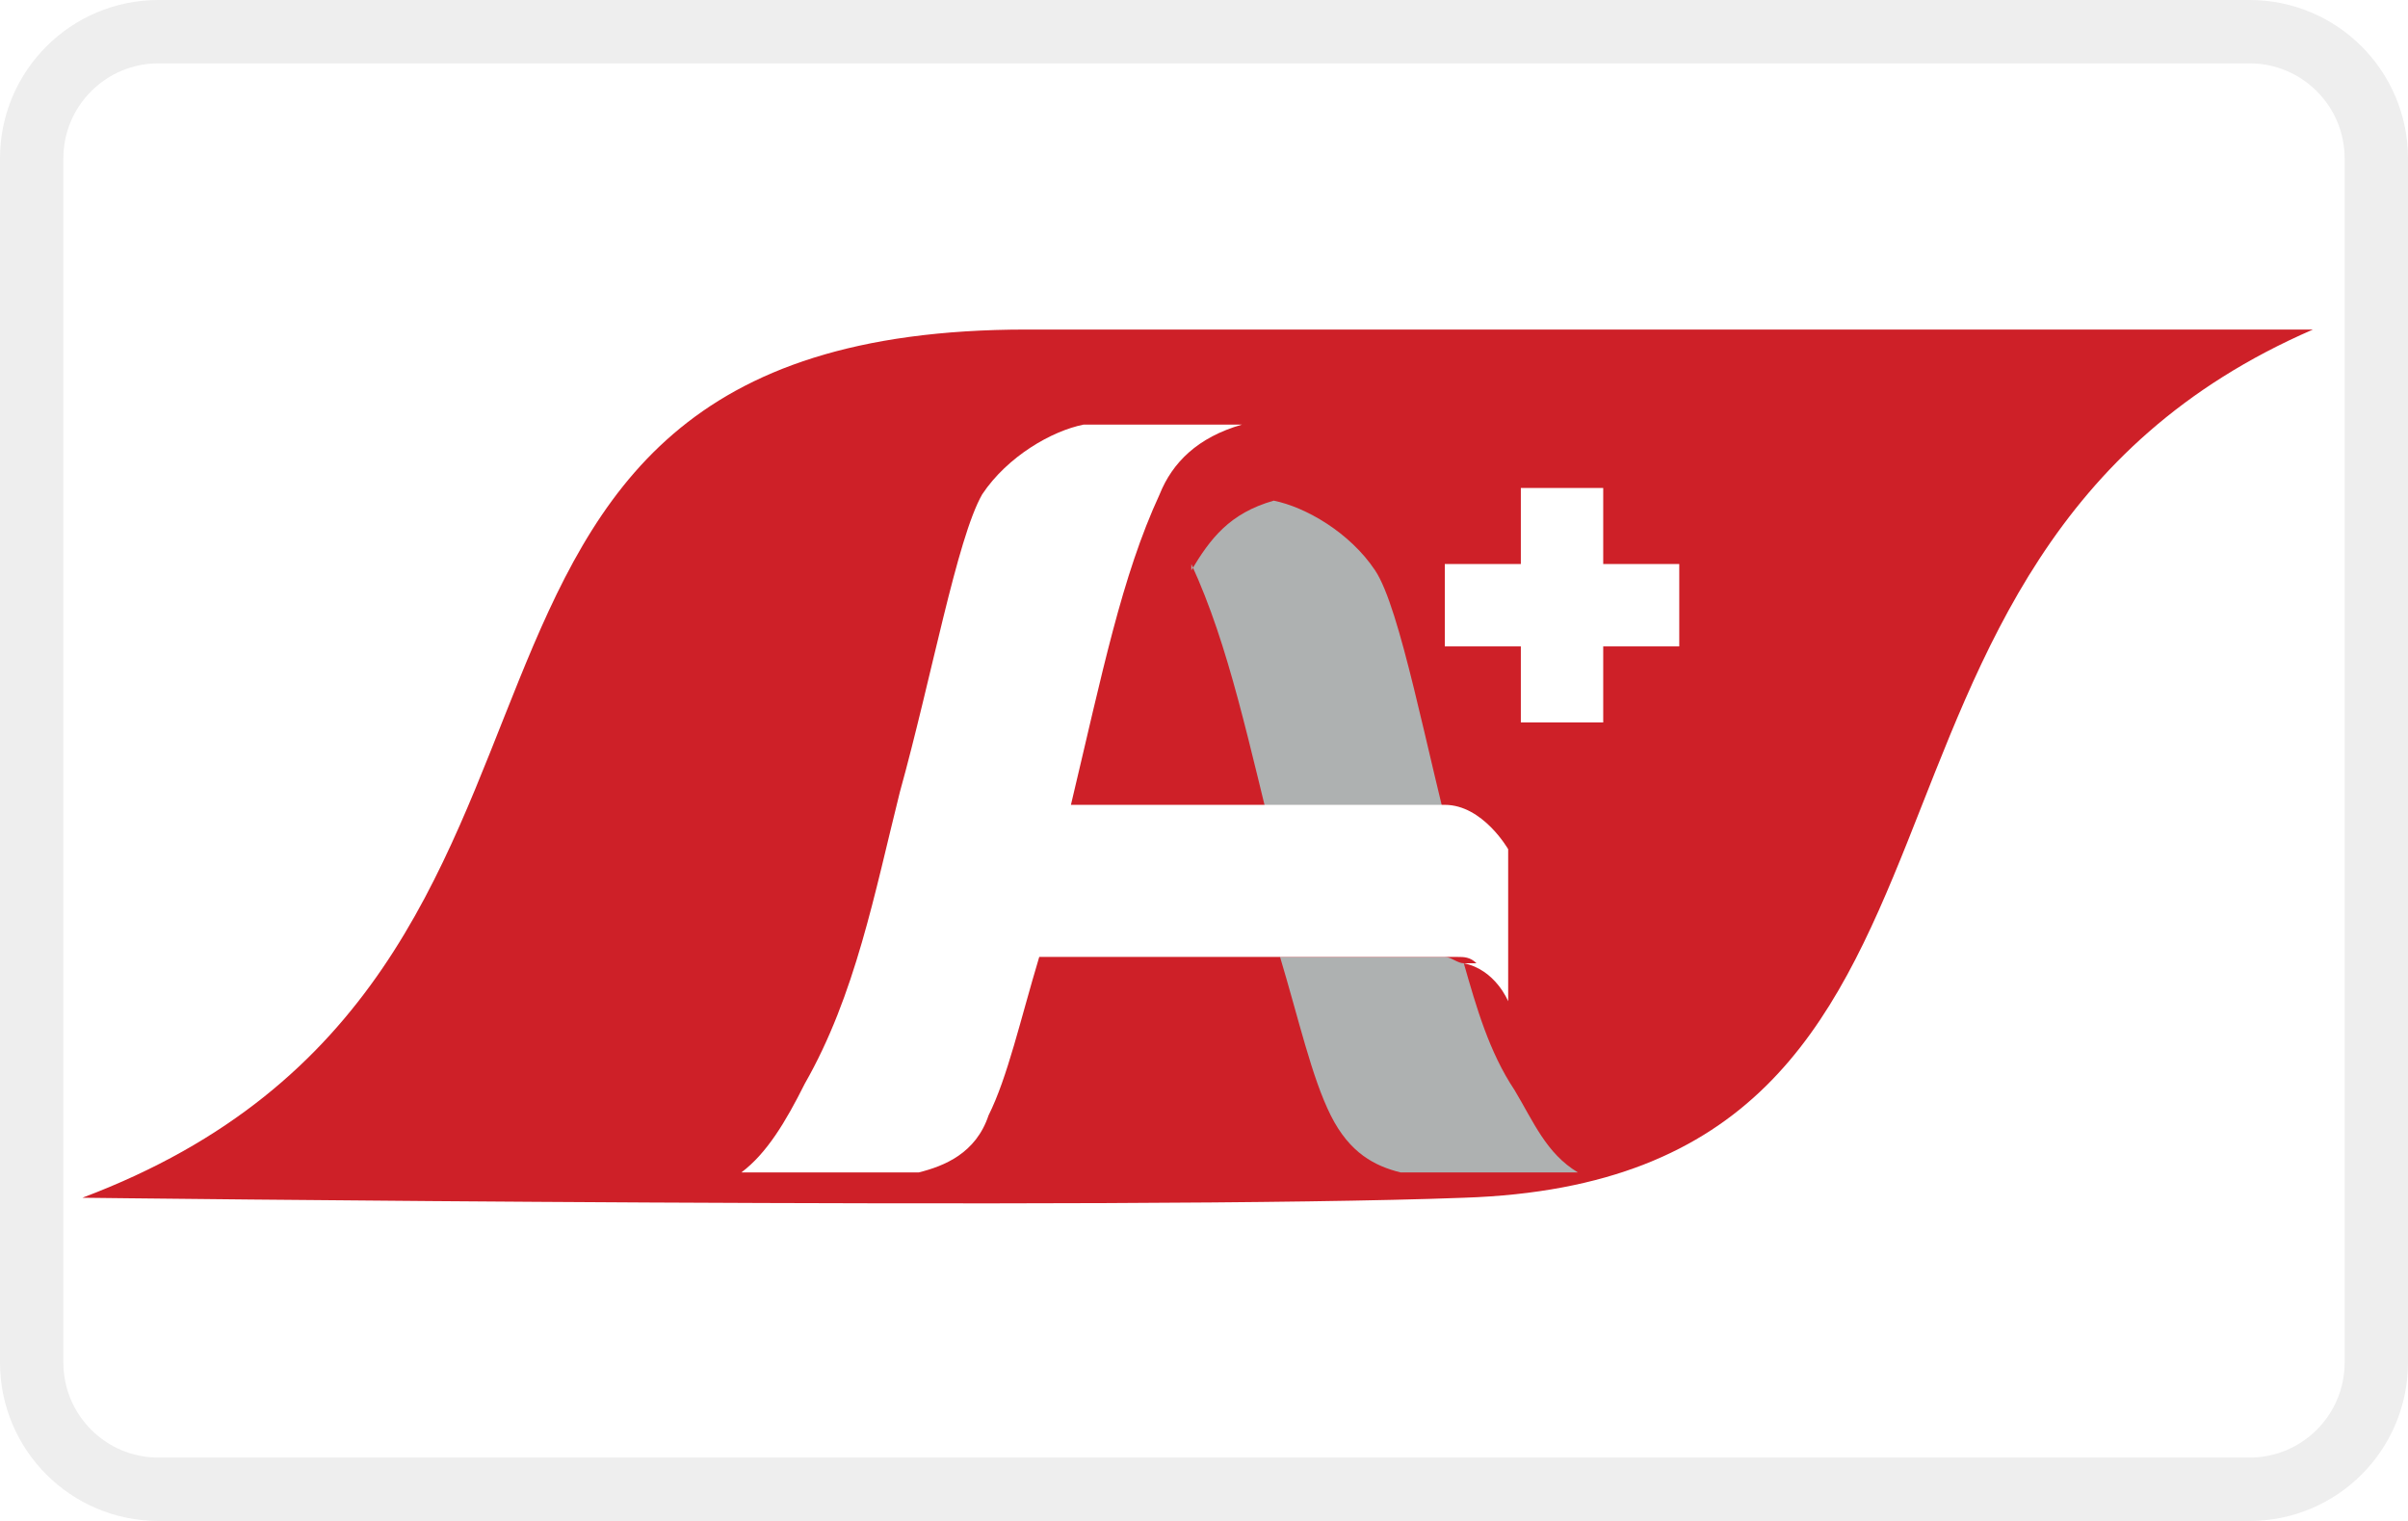
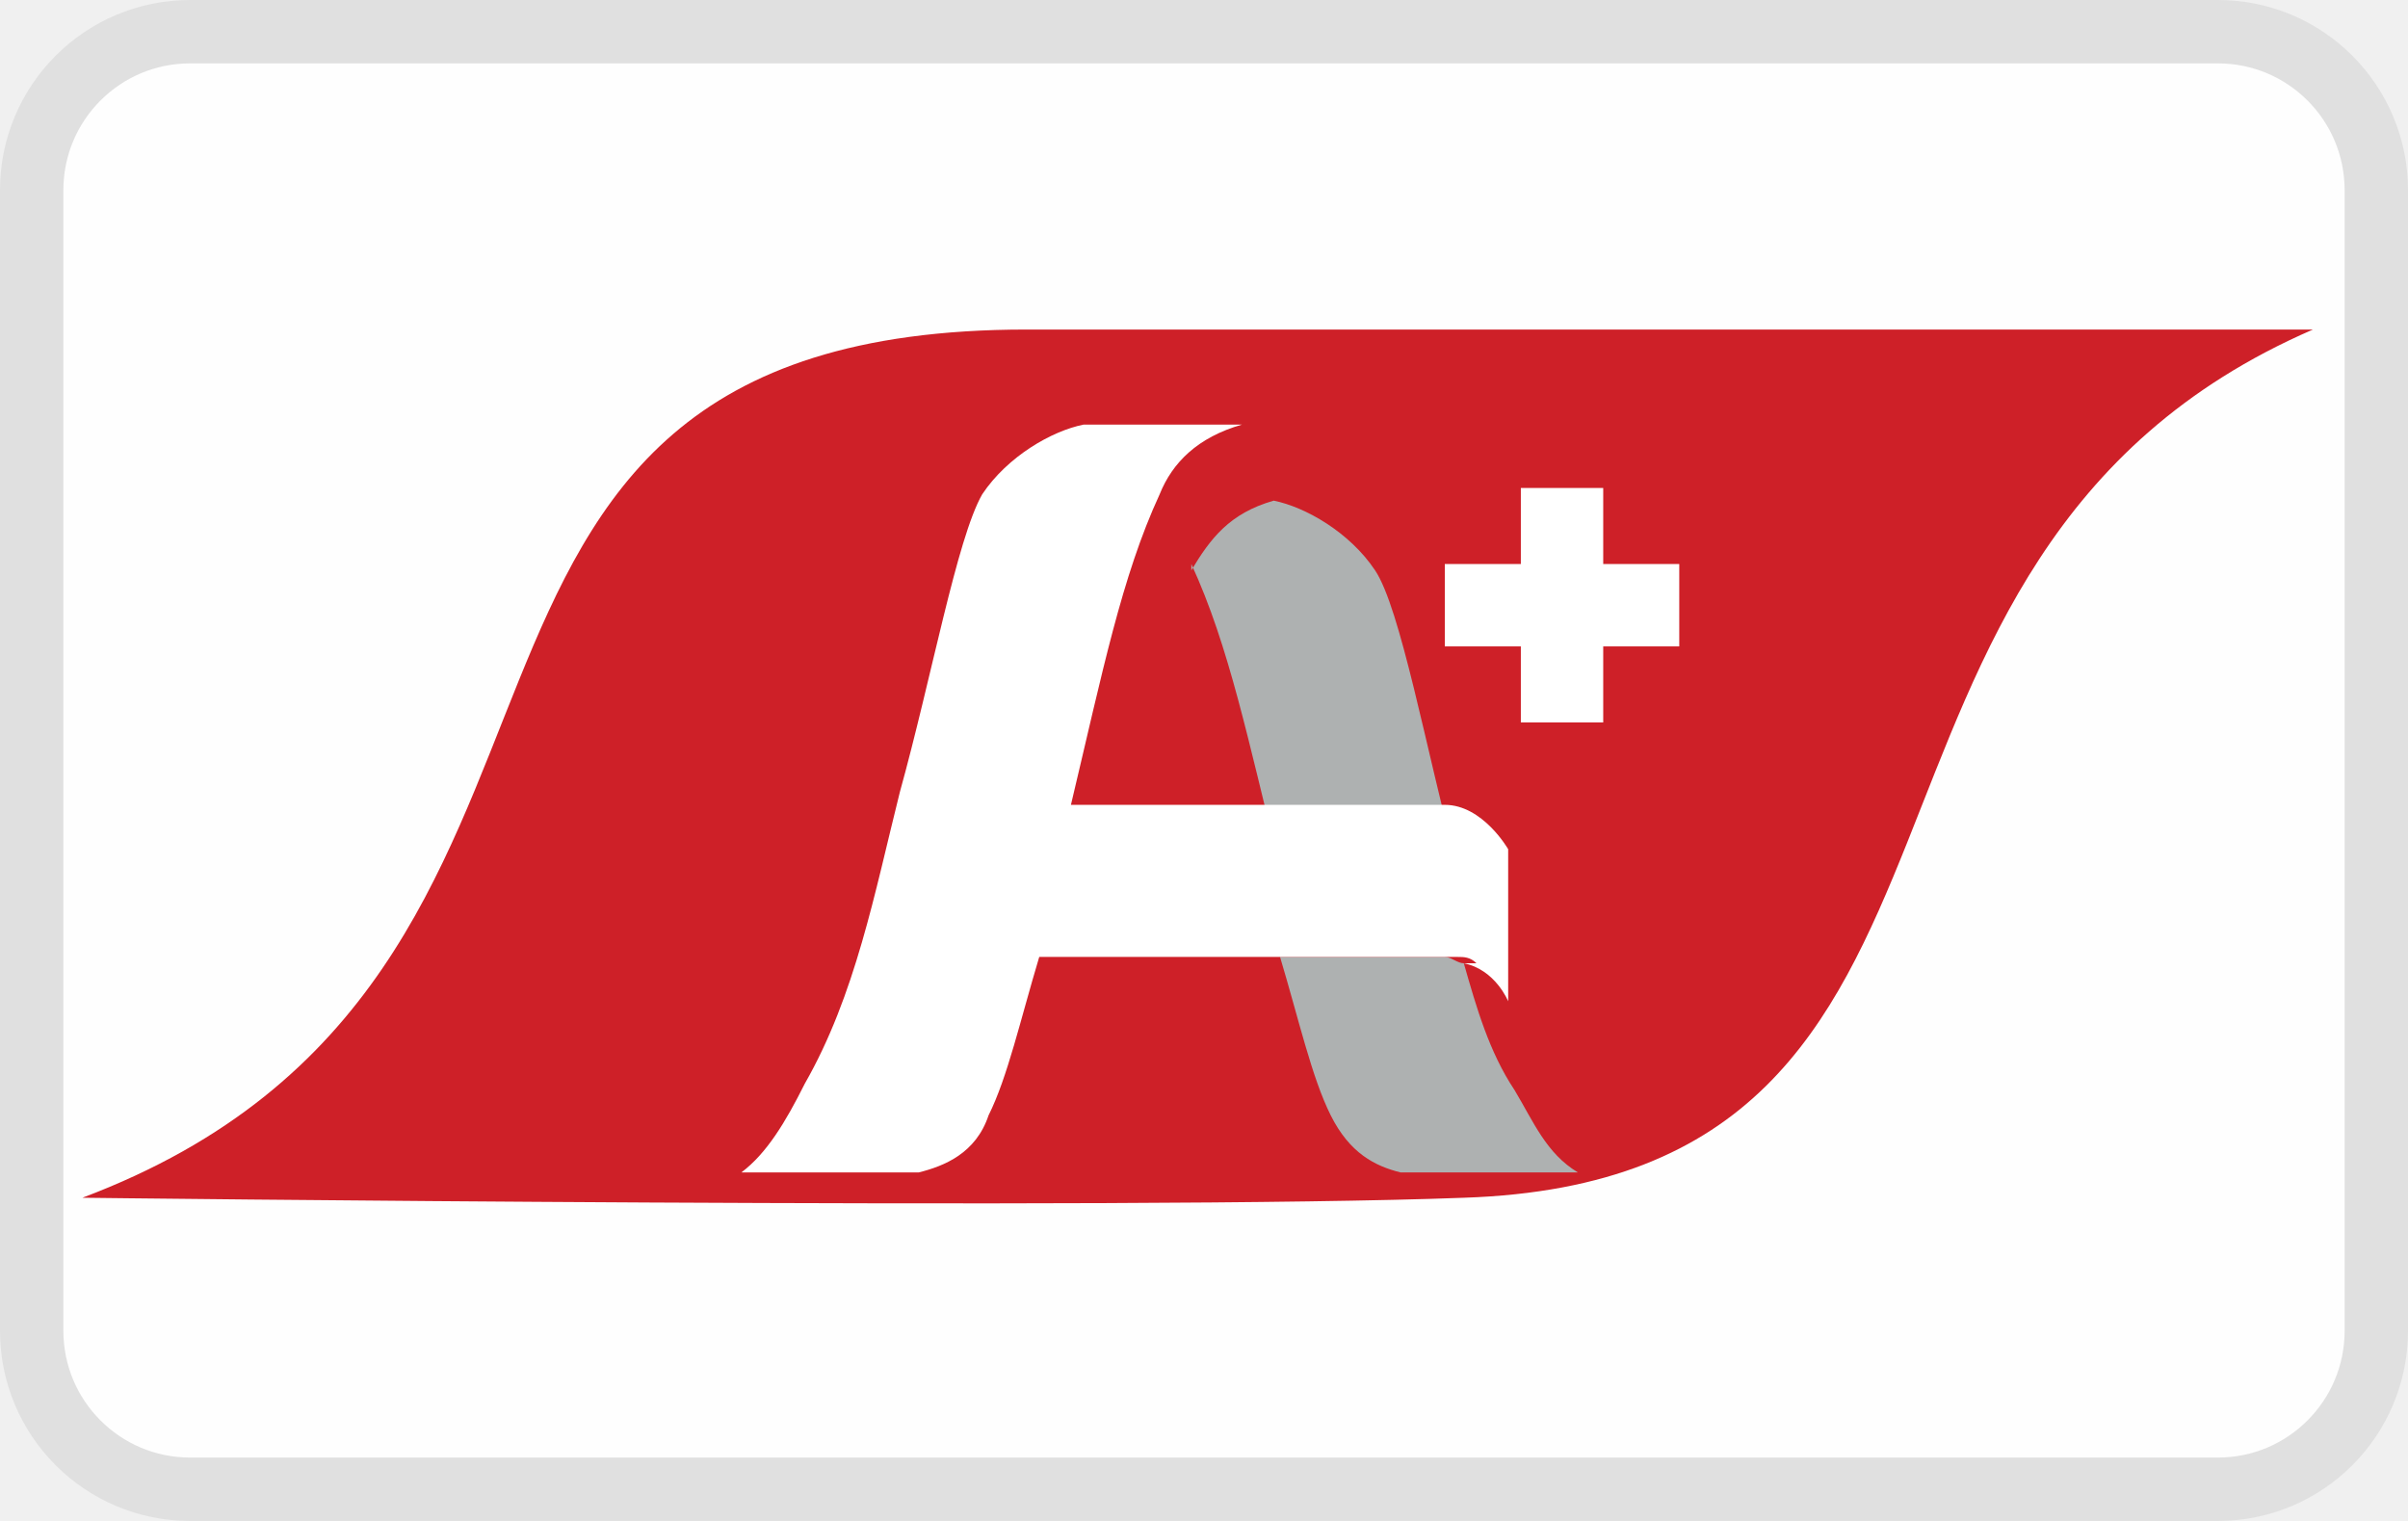
- <svg xmlns="http://www.w3.org/2000/svg" width="38" height="24" viewBox="0 0 38 24" role="img" aria-labelledby="pi-a-plus-title">
-   <rect x="0" y="0" width="38" height="24" fill="#ffffff" />
-   <rect x="0.5" y="0.5" width="37" height="23" rx="2" ry="2" fill="none" stroke="#000000" stroke-opacity="0.07" />
-   <path d="M36.5 5.2H16.2c-10.8 0-5.6 10.2-14.9 13.7 0 0 16.5.2 21.8 0 9.1-.3 5.1-10.1 13.4-13.7Z" fill="#ce2028" />
-   <g id="pi-a">
-     <path d="M18.8 8.9c.6 1.3.9 2.8 1.4 4.8h2.8c-.5-1.9-.9-4.1-1.3-4.7-.4-.6-1.1-1-1.6-1.1-.7.2-1 .6-1.3 1.1Z" fill="#aeb1b1" />
-     <path d="M23.9 17.2c-.4-.6-.6-1.3-.8-2-.1 0-.2-.1-.3-.1h-2.6c.3 1 .5 1.9.8 2.5.3.6.7.8 1.1.9h2.8c-.5-.3-.7-.8-1-1.3Z" fill="#aeb1b1" />
-     <path d="M23.1 15.2c.5.1.7.6.7.6v-2.4s-.4-.7-1-.7h-5.9c.5-2.1.8-3.6 1.4-4.9.2-.5.6-.9 1.3-1.1h-2.5c-.5.1-1.2.5-1.6 1.1-.4.7-.8 2.9-1.3 4.7-.4 1.6-.7 3.2-1.5 4.6-.3.6-.6 1.1-1 1.4h2.8c.4-.1.9-.3 1.1-.9.3-.6.5-1.5.8-2.5h6.6c.1 0 .2 0 .3.1Z" fill="#ffffff" />
+ <svg xmlns="http://www.w3.org/2000/svg" width="38" height="24" viewBox="0 0 38 24" fill="none" role="img" aria-labelledby="pi-a-plus">
+   <g clip-path="url(#pi-a-plus-clip)">
+     <rect x="1" y="1" width="36" height="22" rx="2" fill="#FEFEFE" />
+     <path d="M35 .5H3A2.5 2.5 0 00.5 3v18A2.5 2.5 0 003 23.5h32a2.5 2.5 0 002.5-2.5V3A2.5 2.5 0 0035 .5z" stroke="#000" stroke-opacity=".07" />
+     <path d="M36.5 5.2H16.2c-10.8 0-5.6 10.2-14.9 13.7 0 0 16.5.2 21.8 0 9.1-.3 5.1-10.1 13.4-13.7Z" fill="#CE2028" />
+     <g id="pi-a">
+       <path d="M18.8 8.9c.6 1.3.9 2.8 1.4 4.8h2.8c-.5-1.9-.9-4.1-1.3-4.7-.4-.6-1.1-1-1.6-1.1-.7.2-1 .6-1.3 1.1Z" fill="#AEB1B1" />
+       <path d="M23.9 17.2c-.4-.6-.6-1.3-.8-2-.1 0-.2-.1-.3-.1h-2.6c.3 1 .5 1.9.8 2.5.3.6.7.8 1.1.9h2.8c-.5-.3-.7-.8-1-1.3Z" fill="#AEB1B1" />
+       <path d="M23.1 15.2c.5.1.7.6.7.6v-2.4s-.4-.7-1-.7h-5.9c.5-2.1.8-3.6 1.4-4.9.2-.5.6-.9 1.3-1.1h-2.5c-.5.1-1.2.5-1.6 1.1-.4.7-.8 2.9-1.3 4.7-.4 1.6-.7 3.2-1.5 4.6-.3.6-.6 1.1-1 1.4h2.8c.4-.1.9-.3 1.1-.9.3-.6.5-1.5.8-2.5h6.6c.1 0 .2 0 .3.1Z" fill="#FFFFFF" />
+     </g>
+     <path d="M26.3 9.1h-1.2V7.9h-.9v1.2H23v.9h1.2v1.2h.9v-1.2h1.2v-.9Z" fill="#FFFFFF" stroke="#FFFFFF" stroke-width=".4" stroke-miterlimit="10" />
  </g>
-   <path id="pi-plus" d="M26.3 9.1h-1.2V7.9h-.9v1.2H23v.9h1.2v1.2h.9v-1.2h1.2v-.9Z" fill="#ffffff" stroke="#ffffff" stroke-width="0.4" stroke-miterlimit="10" />
+   <defs>
+     <clipPath id="pi-a-plus-clip">
+       <path fill="#fff" d="M0 0h38v24H0z" />
+     </clipPath>
+   </defs>
</svg>
